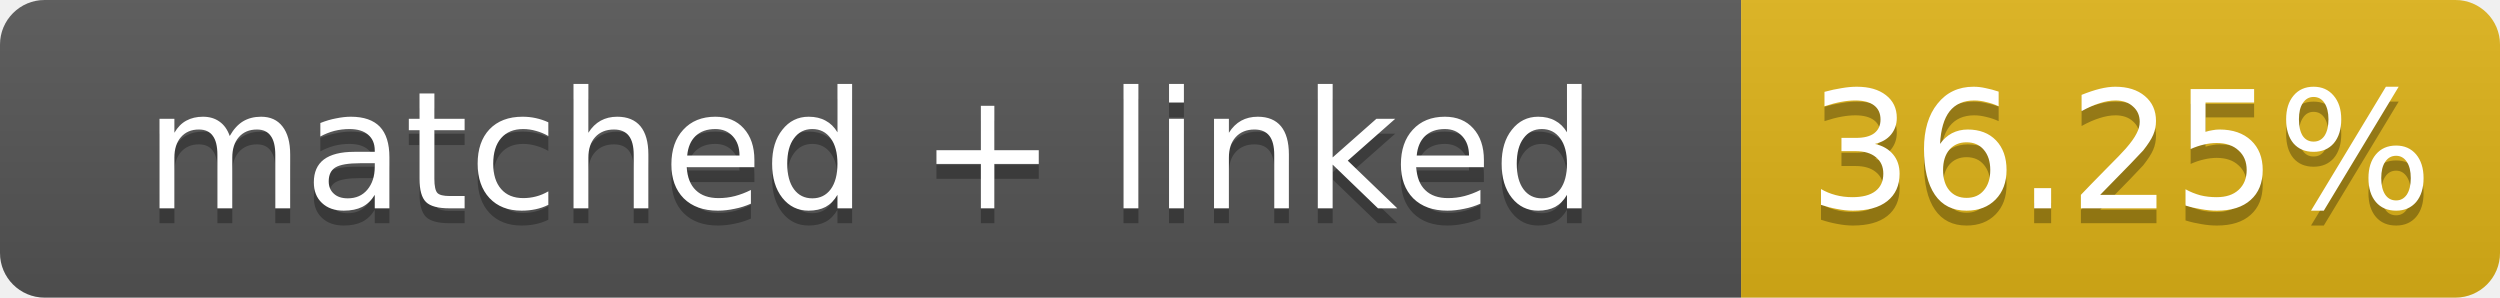
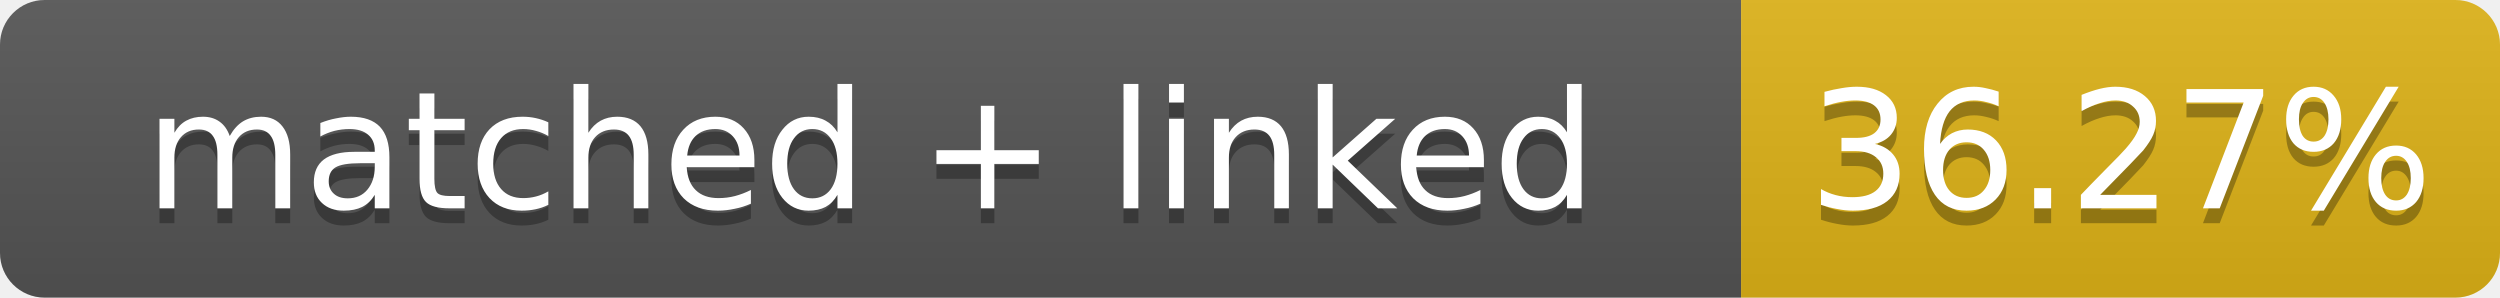
- <svg xmlns="http://www.w3.org/2000/svg" width="168" height="20" role="img" aria-label="matched + linked: 36.25%">
+ <svg xmlns="http://www.w3.org/2000/svg" width="168" height="20" role="img" aria-label="matched + linked: 36.27%">
  <linearGradient id="s" x2="0" y2="100%">
    <stop offset="0" stop-color="#bbb" stop-opacity=".1" />
    <stop offset="1" stop-opacity=".1" />
  </linearGradient>
  <clipPath id="r">
    <rect width="168" height="20" rx="3" fill="#fff" />
  </clipPath>
  <g clip-path="url(#r)">
    <rect width="117" height="20" fill="#555" />
    <rect x="117" width="51" height="20" fill="#dfb317" />
    <rect width="168" height="20" fill="url(#s)" />
  </g>
  <g fill="#fff" text-anchor="middle" font-family="Verdana,Geneva,DejaVu Sans,sans-serif" font-size="11">
    <text x="58.5" y="15" fill="#010101" fill-opacity=".3">matched + linked</text>
    <text x="58.5" y="14">matched + linked</text>
-     <text x="142.5" y="15" fill="#010101" fill-opacity=".3">36.25%</text>
-     <text x="142.5" y="14">36.25%</text>
+     <text x="142.5" y="15" fill="#010101" fill-opacity=".3">36.27%</text>
+     <text x="142.5" y="14">36.27%</text>
  </g>
</svg>
